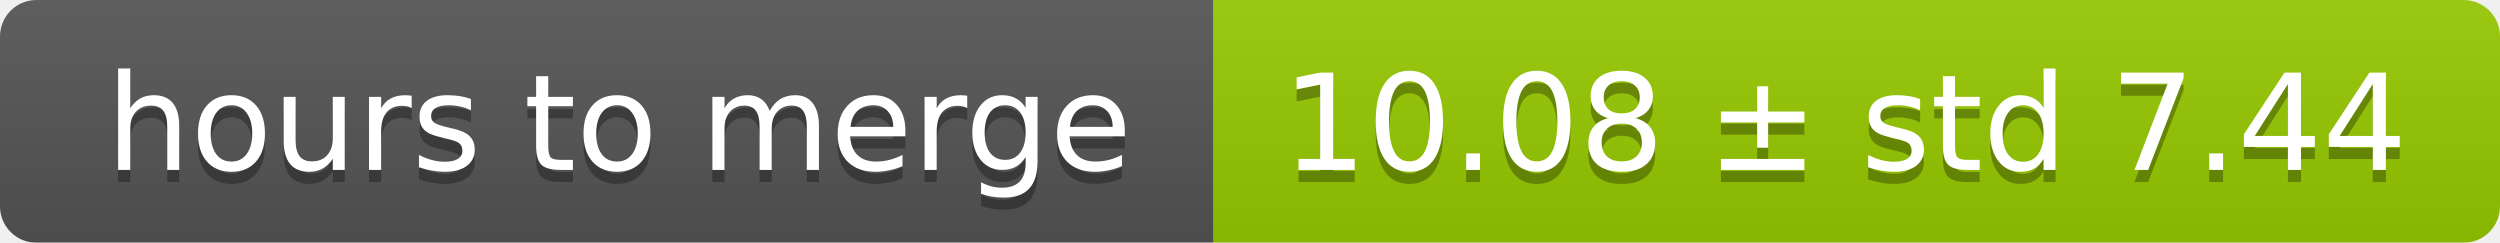
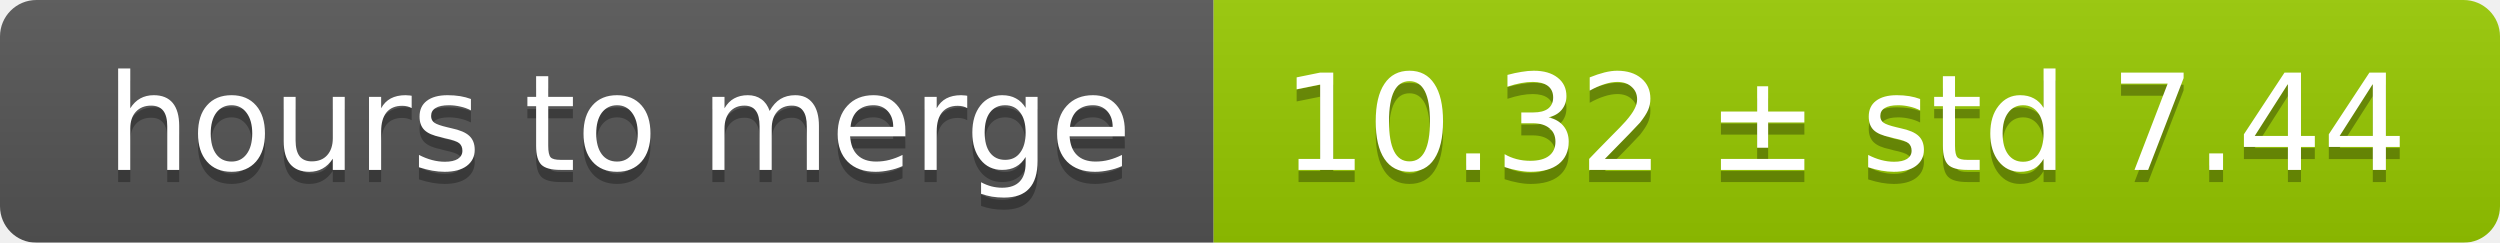
<svg xmlns="http://www.w3.org/2000/svg" width="206" height="20">
  <linearGradient id="smooth" x2="0" y2="100%">
    <stop offset="0" stop-color="#bbb" stop-opacity=".1" />
    <stop offset="1" stop-opacity=".1" />
  </linearGradient>
  <mask id="round">
    <rect width="206" height="20" rx="3" fill="#fff" />
  </mask>
  <g mask="url(#round)">
    <rect width="100" height="20" fill="#555" />
    <rect x="100" width="106" height="20" fill="#97ca00" />
    <rect width="206" height="20" fill="url(#smooth)" />
  </g>
  <g fill="#fff" text-anchor="middle" font-family="DejaVu Sans,Verdana,Geneva,sans-serif" font-size="11">
    <text x="51" y="15" fill="#010101" fill-opacity=".3">hours to merge</text>
    <text x="51" y="14">hours to merge</text>
-     <text x="152" y="15" fill="#010101" fill-opacity=".3">10.08 ± std 7.44</text>
-     <text x="152" y="14">10.08 ± std 7.44</text>
+     <text x="152" y="15" fill="#010101" fill-opacity=".3">10.32 ± std 7.44</text>
+     <text x="152" y="14">10.32 ± std 7.44</text>
  </g>
</svg>
